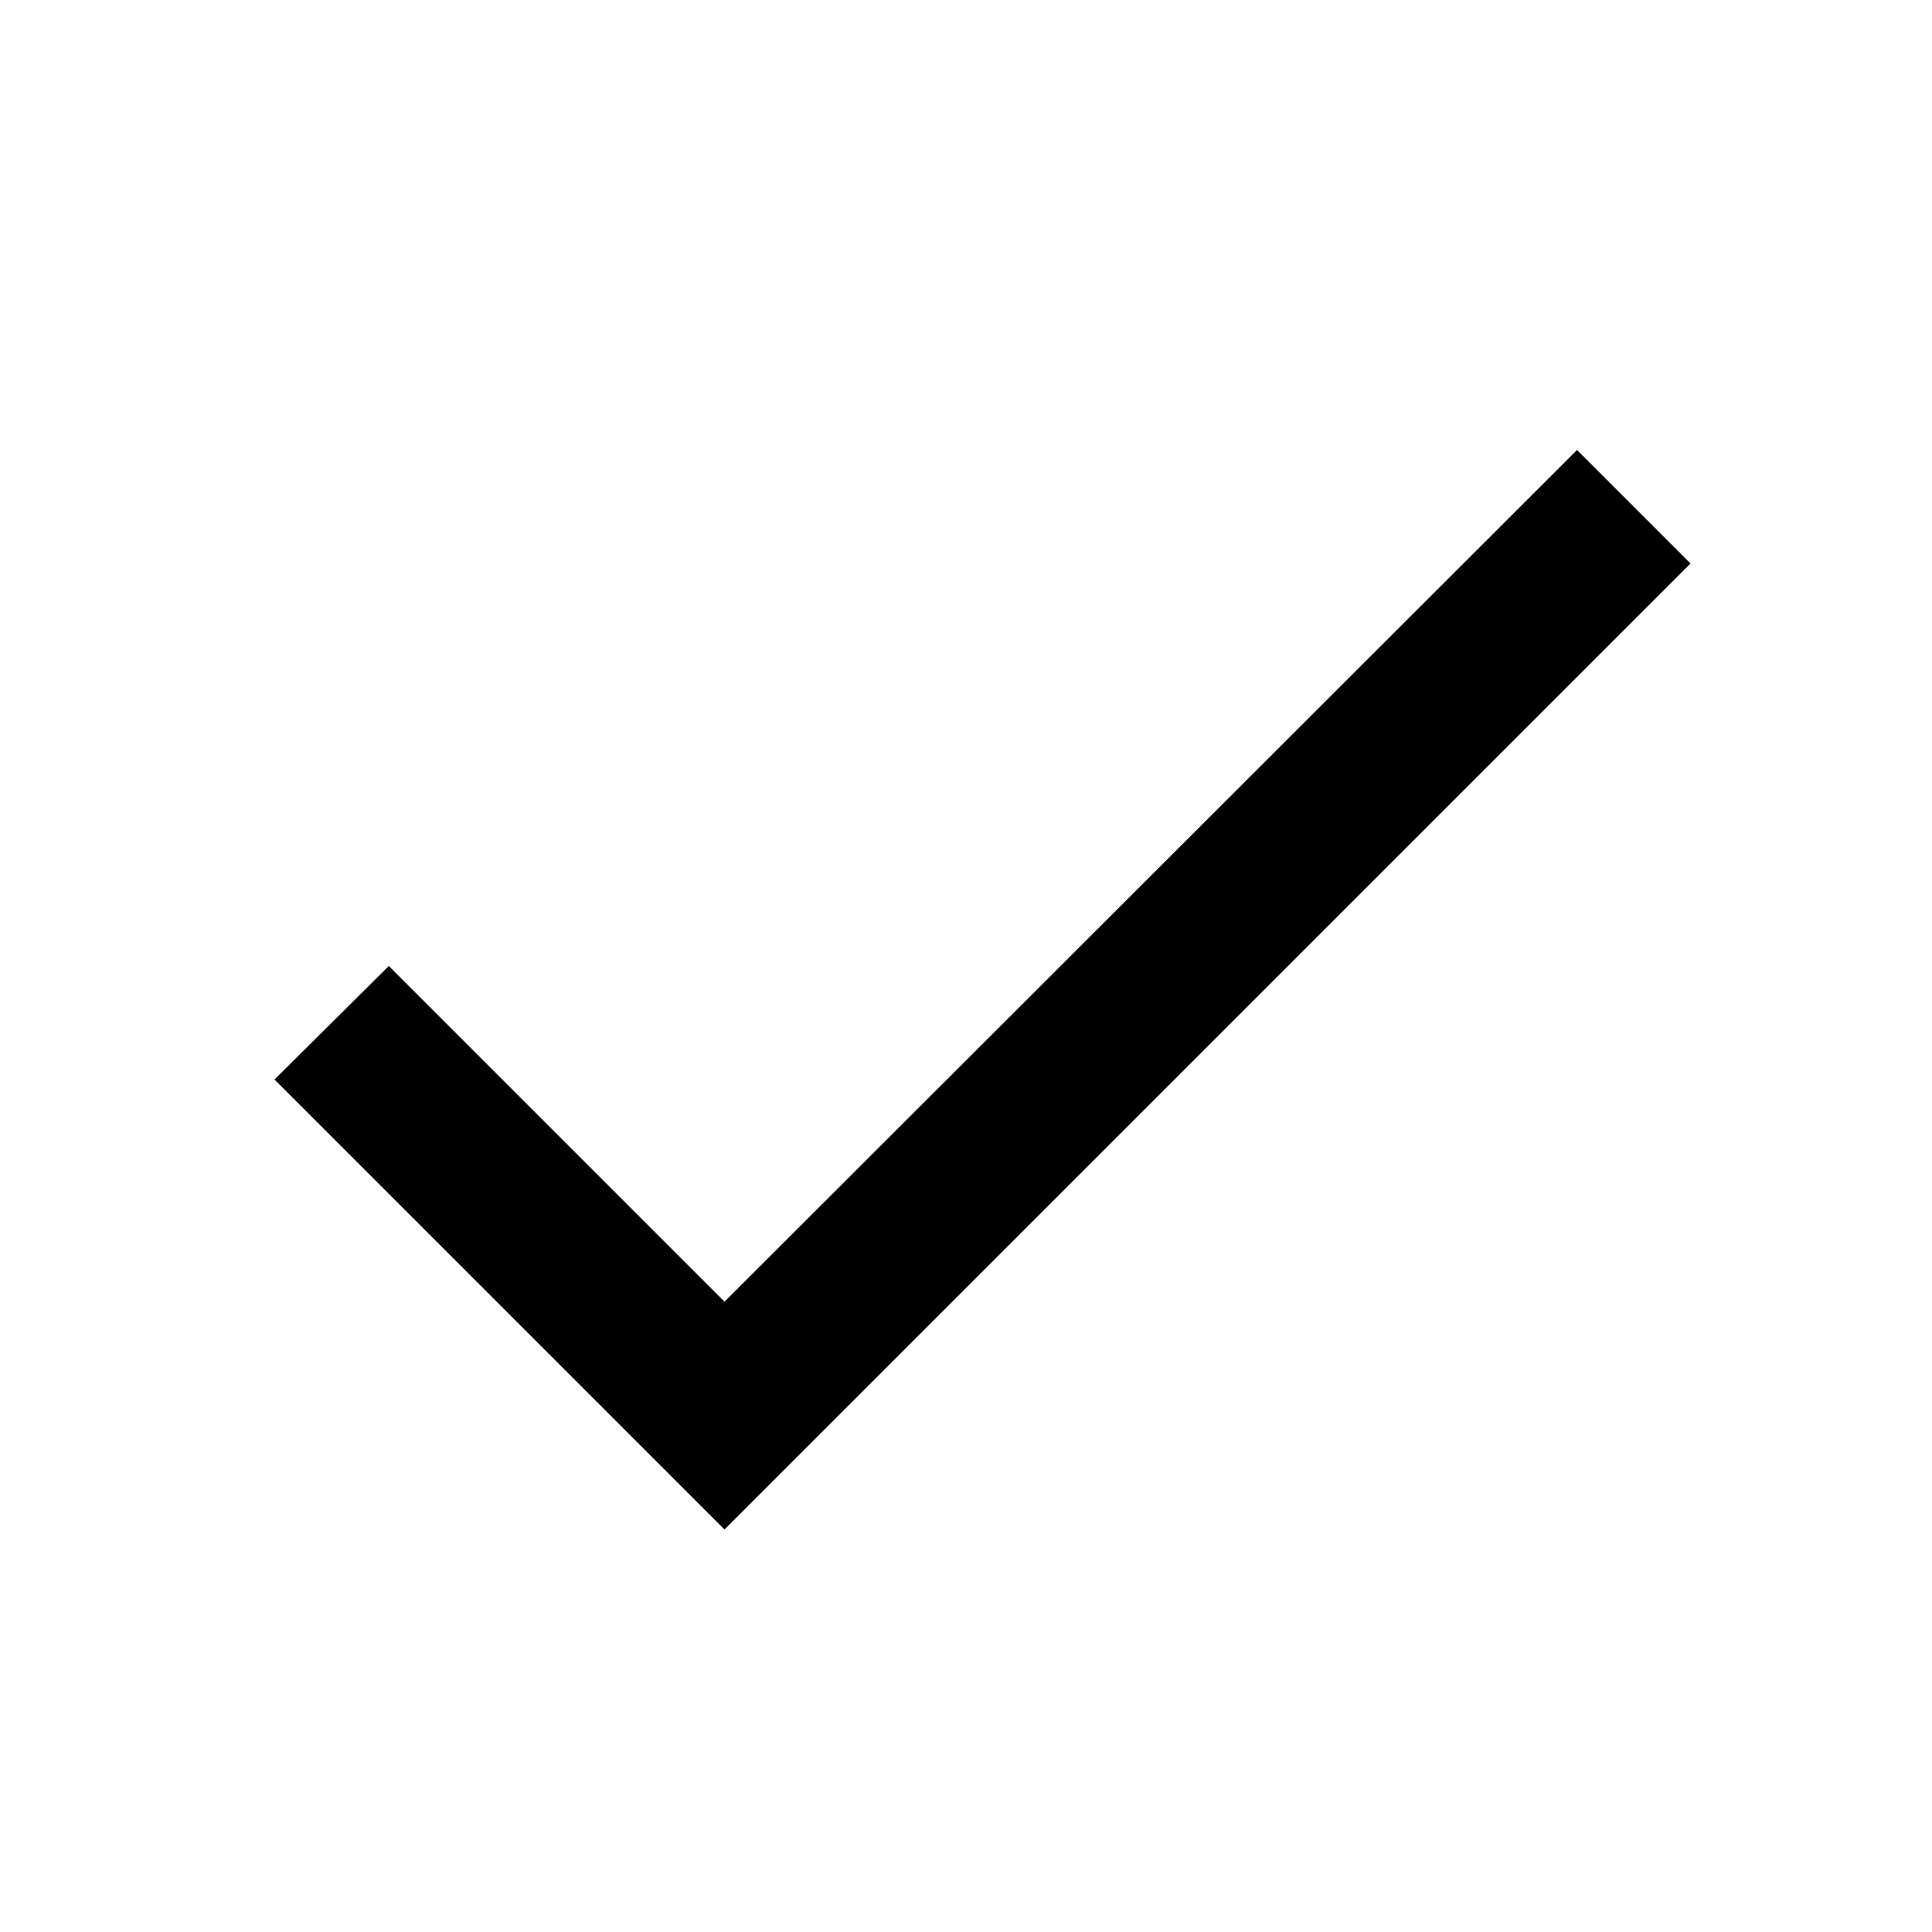
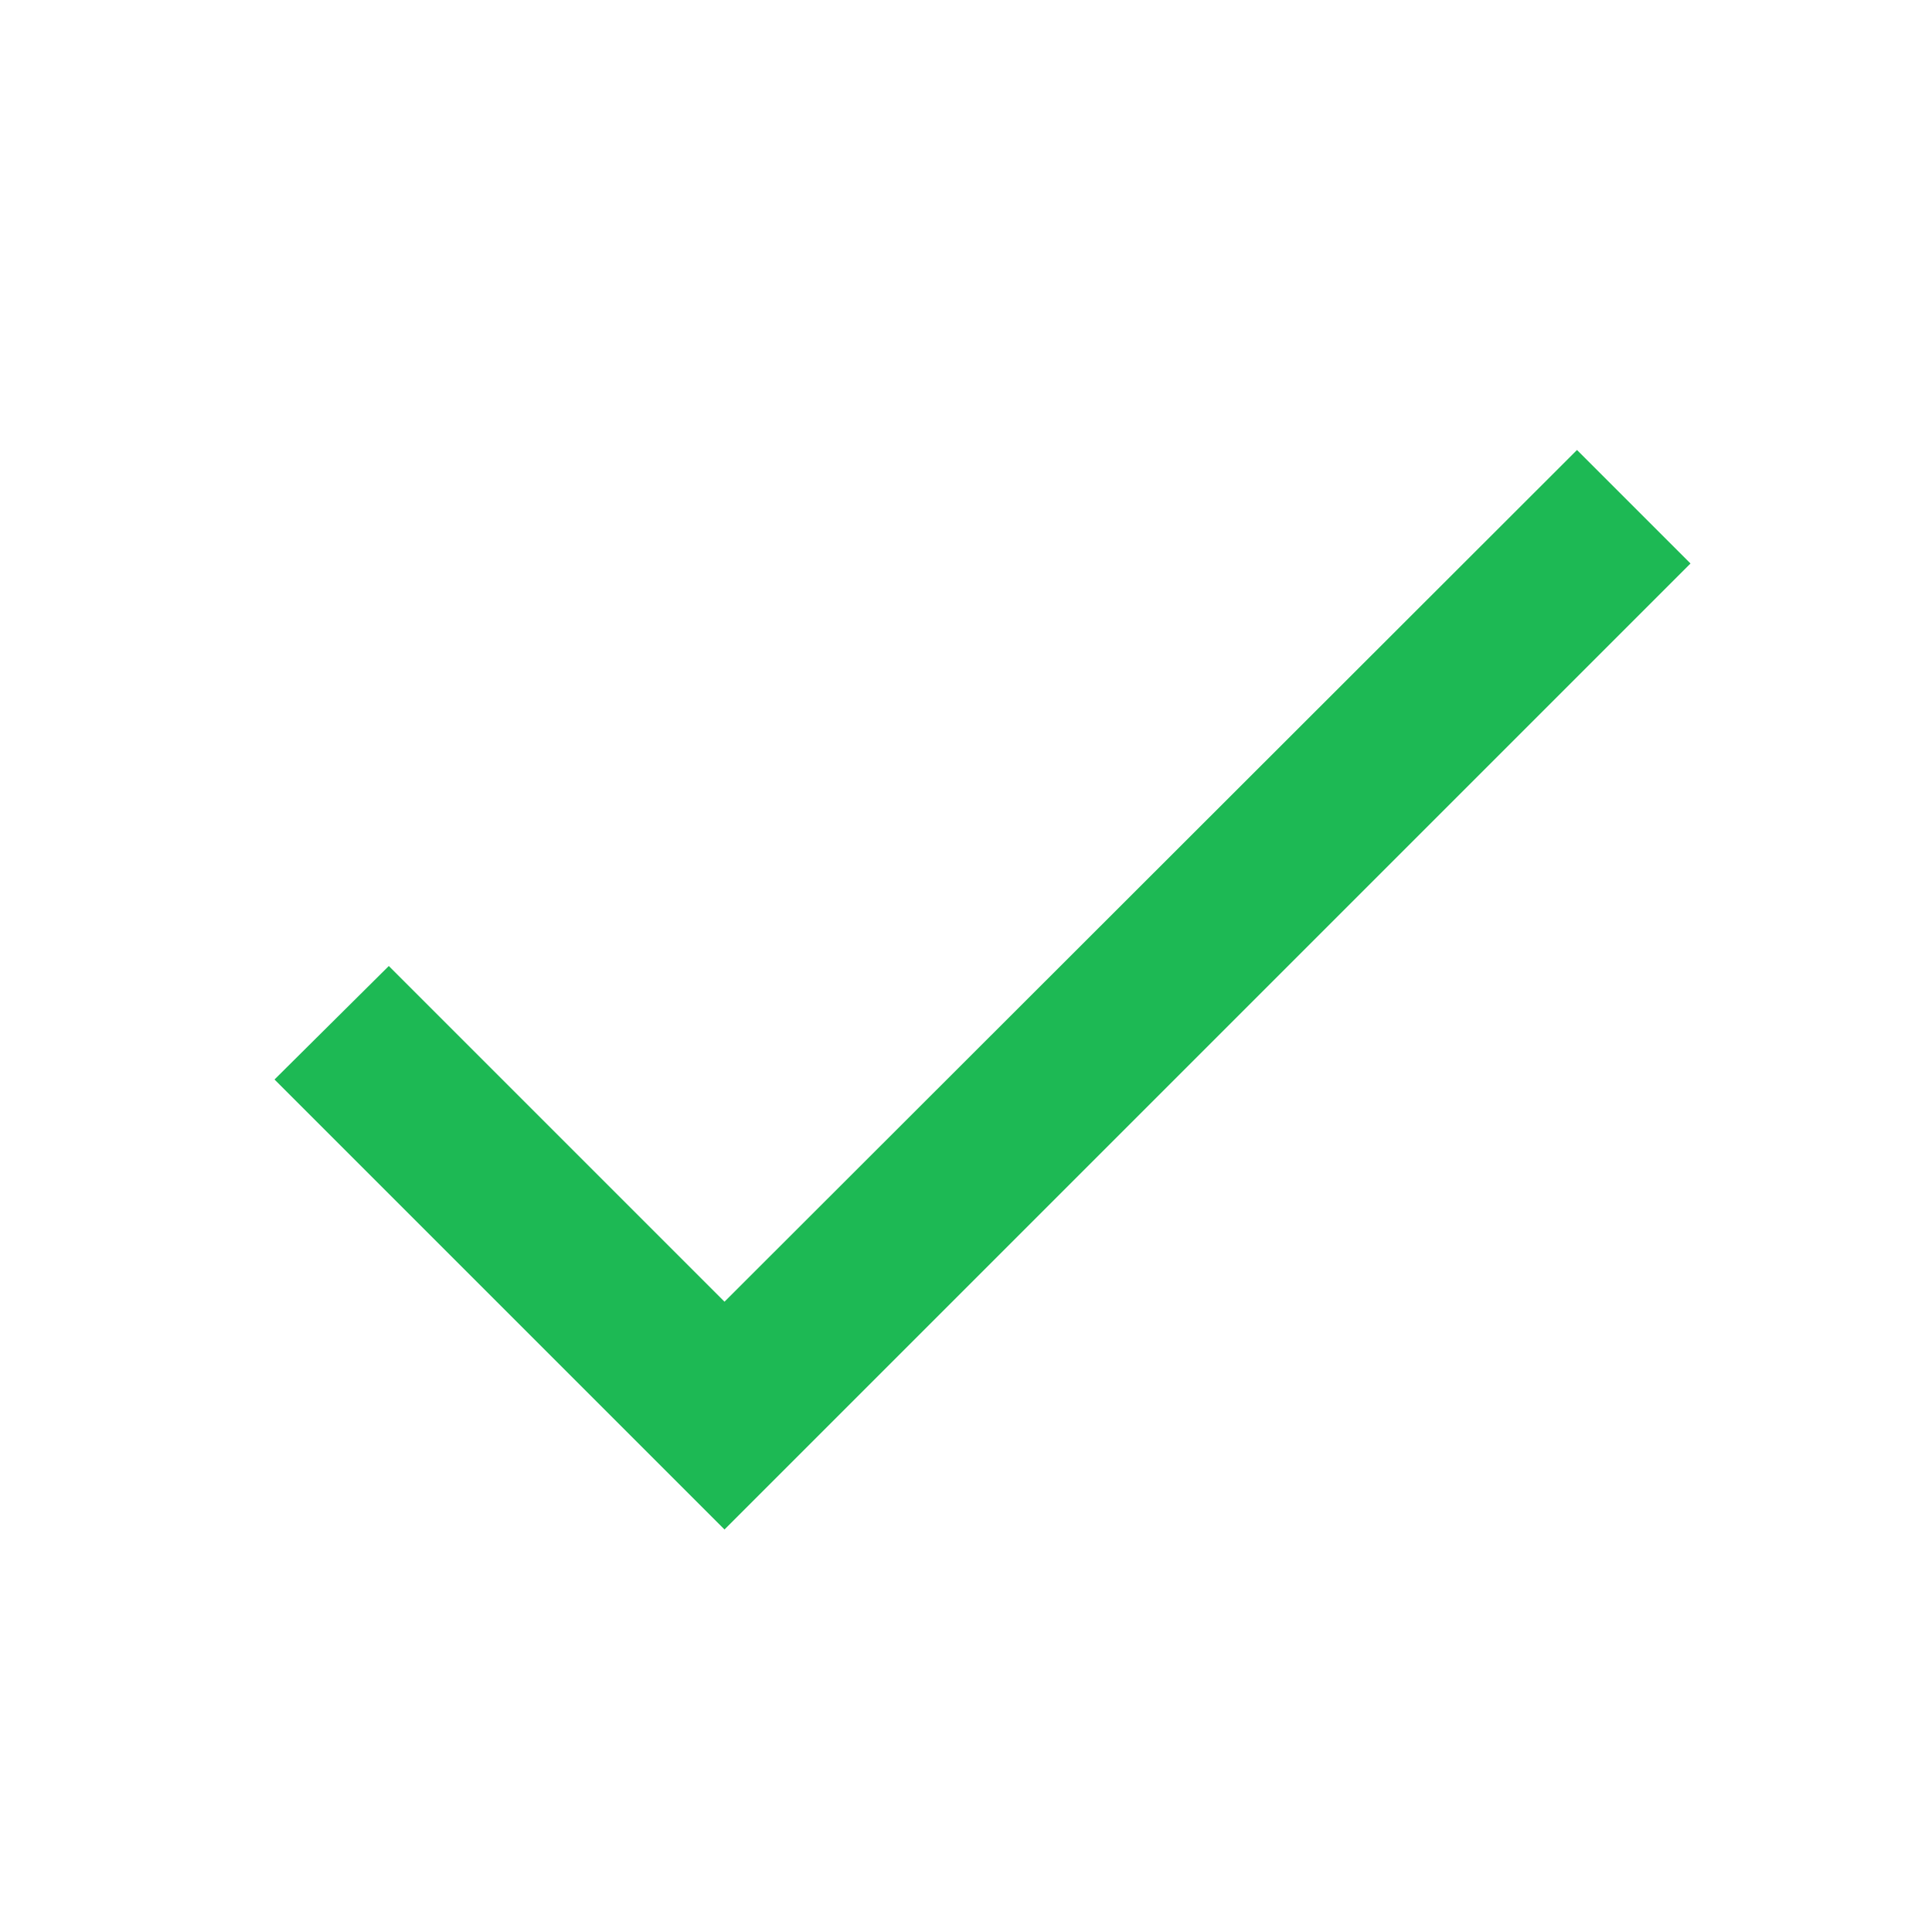
- <svg xmlns="http://www.w3.org/2000/svg" height="24" viewBox="0 0 24 24" width="24" fill="currentColor">
+ <svg xmlns="http://www.w3.org/2000/svg" height="24" viewBox="0 0 24 24" width="24" fill="#1db954">
  <path d="M9 16.17L4.83 12l-1.42 1.41L9 19 21 7l-1.41-1.41z" />
</svg>
